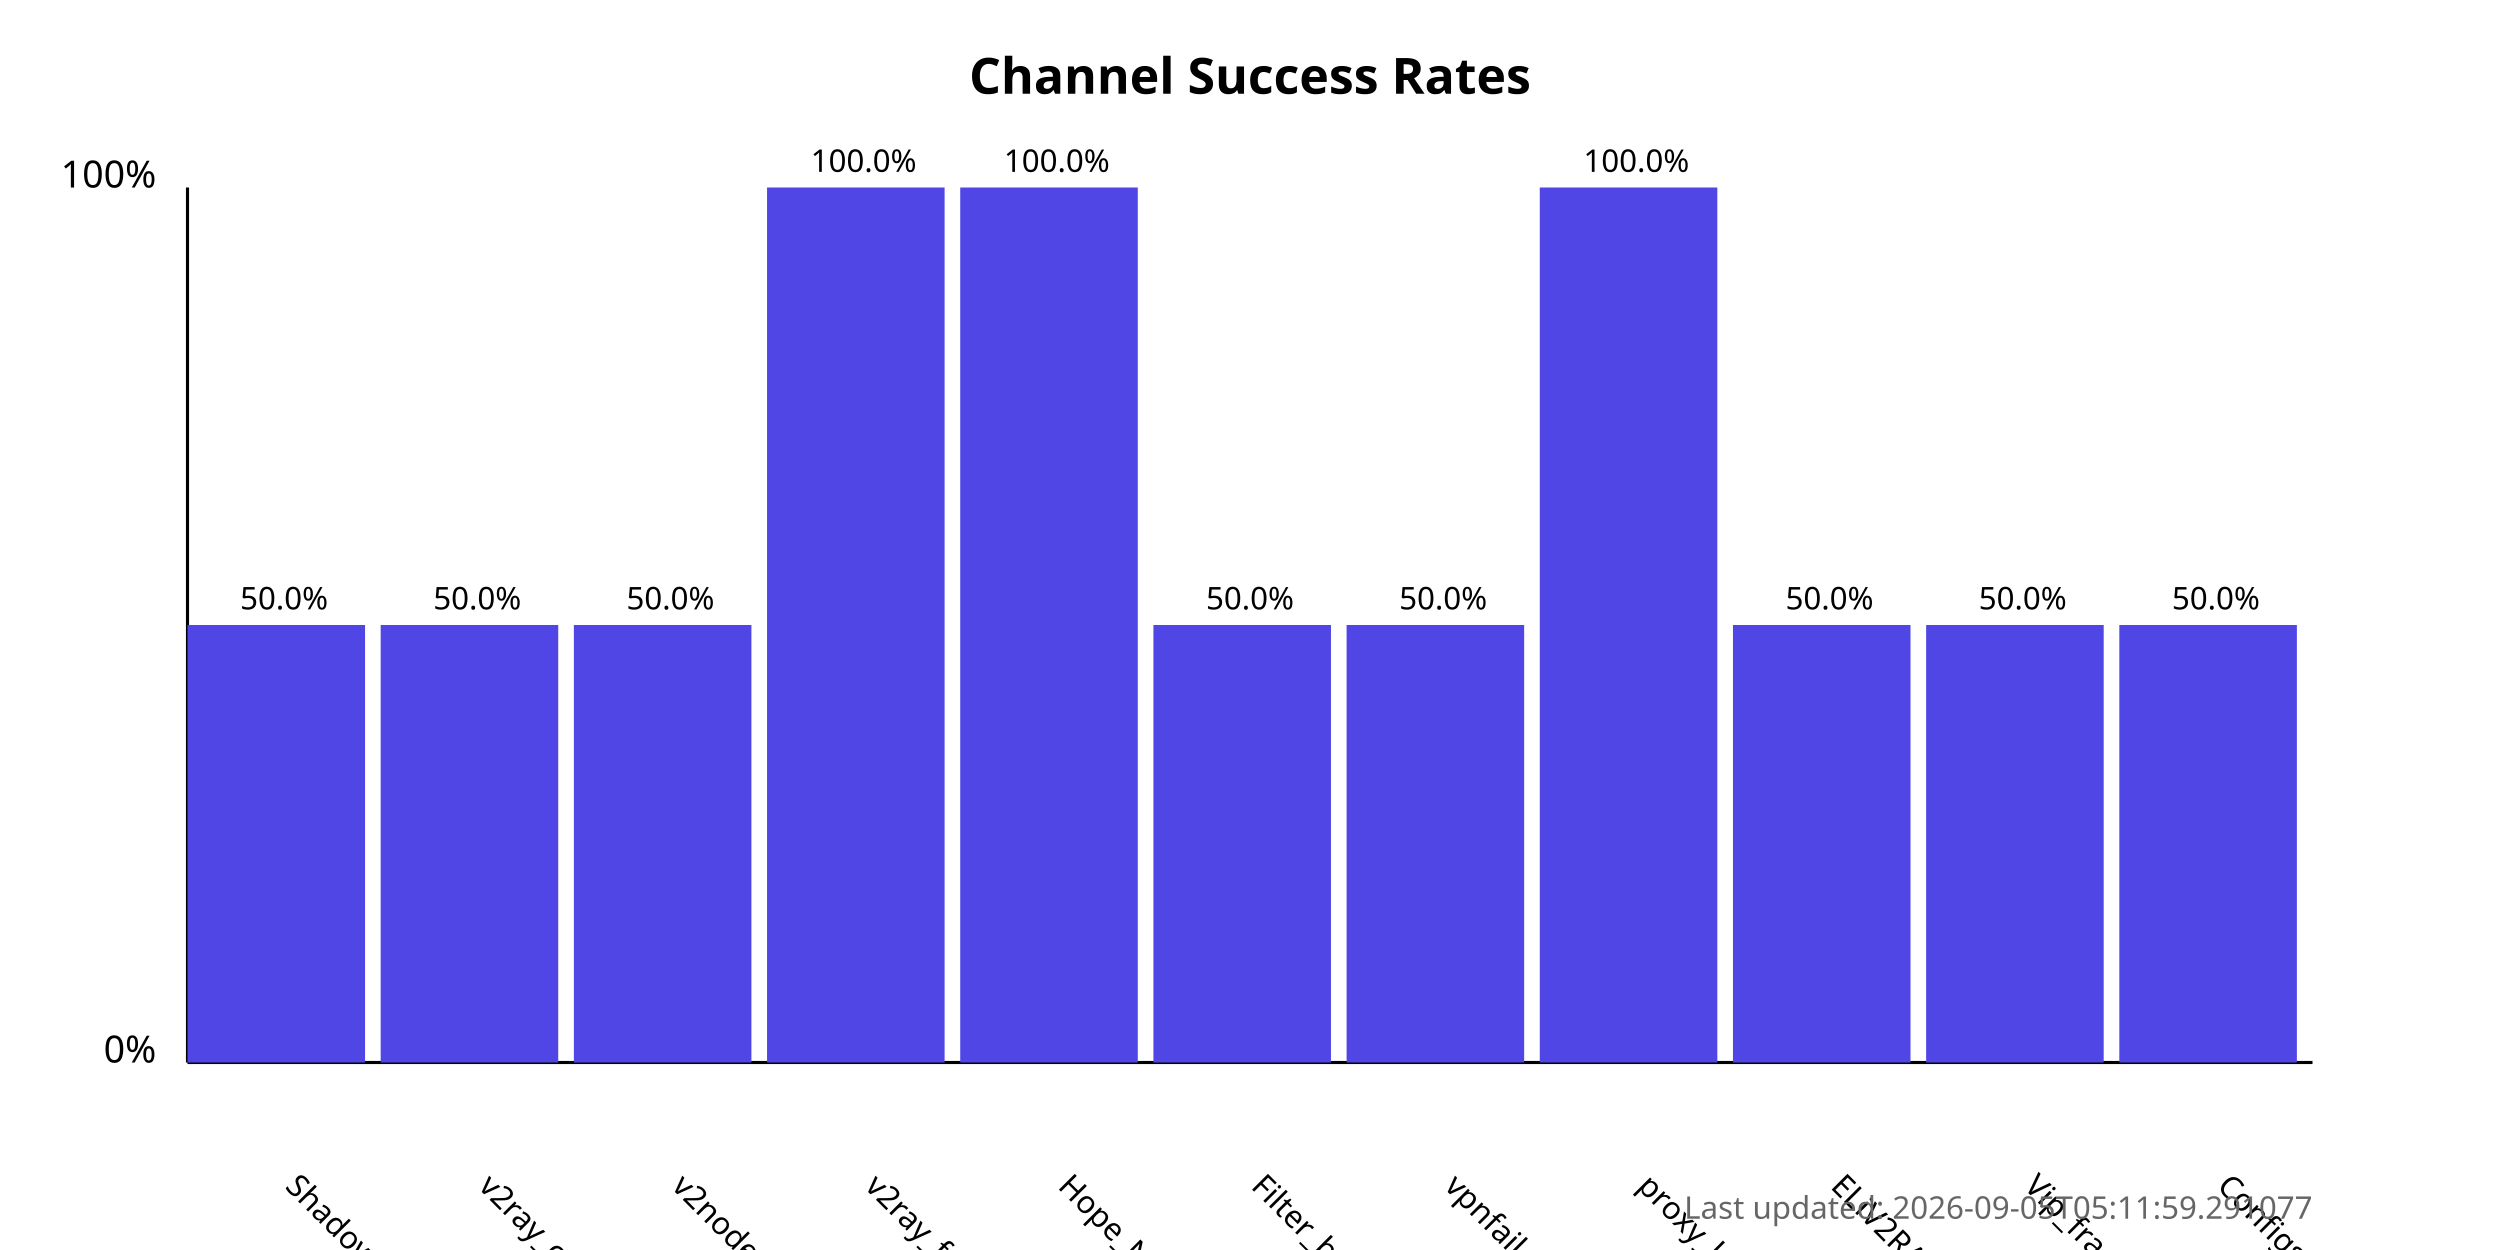
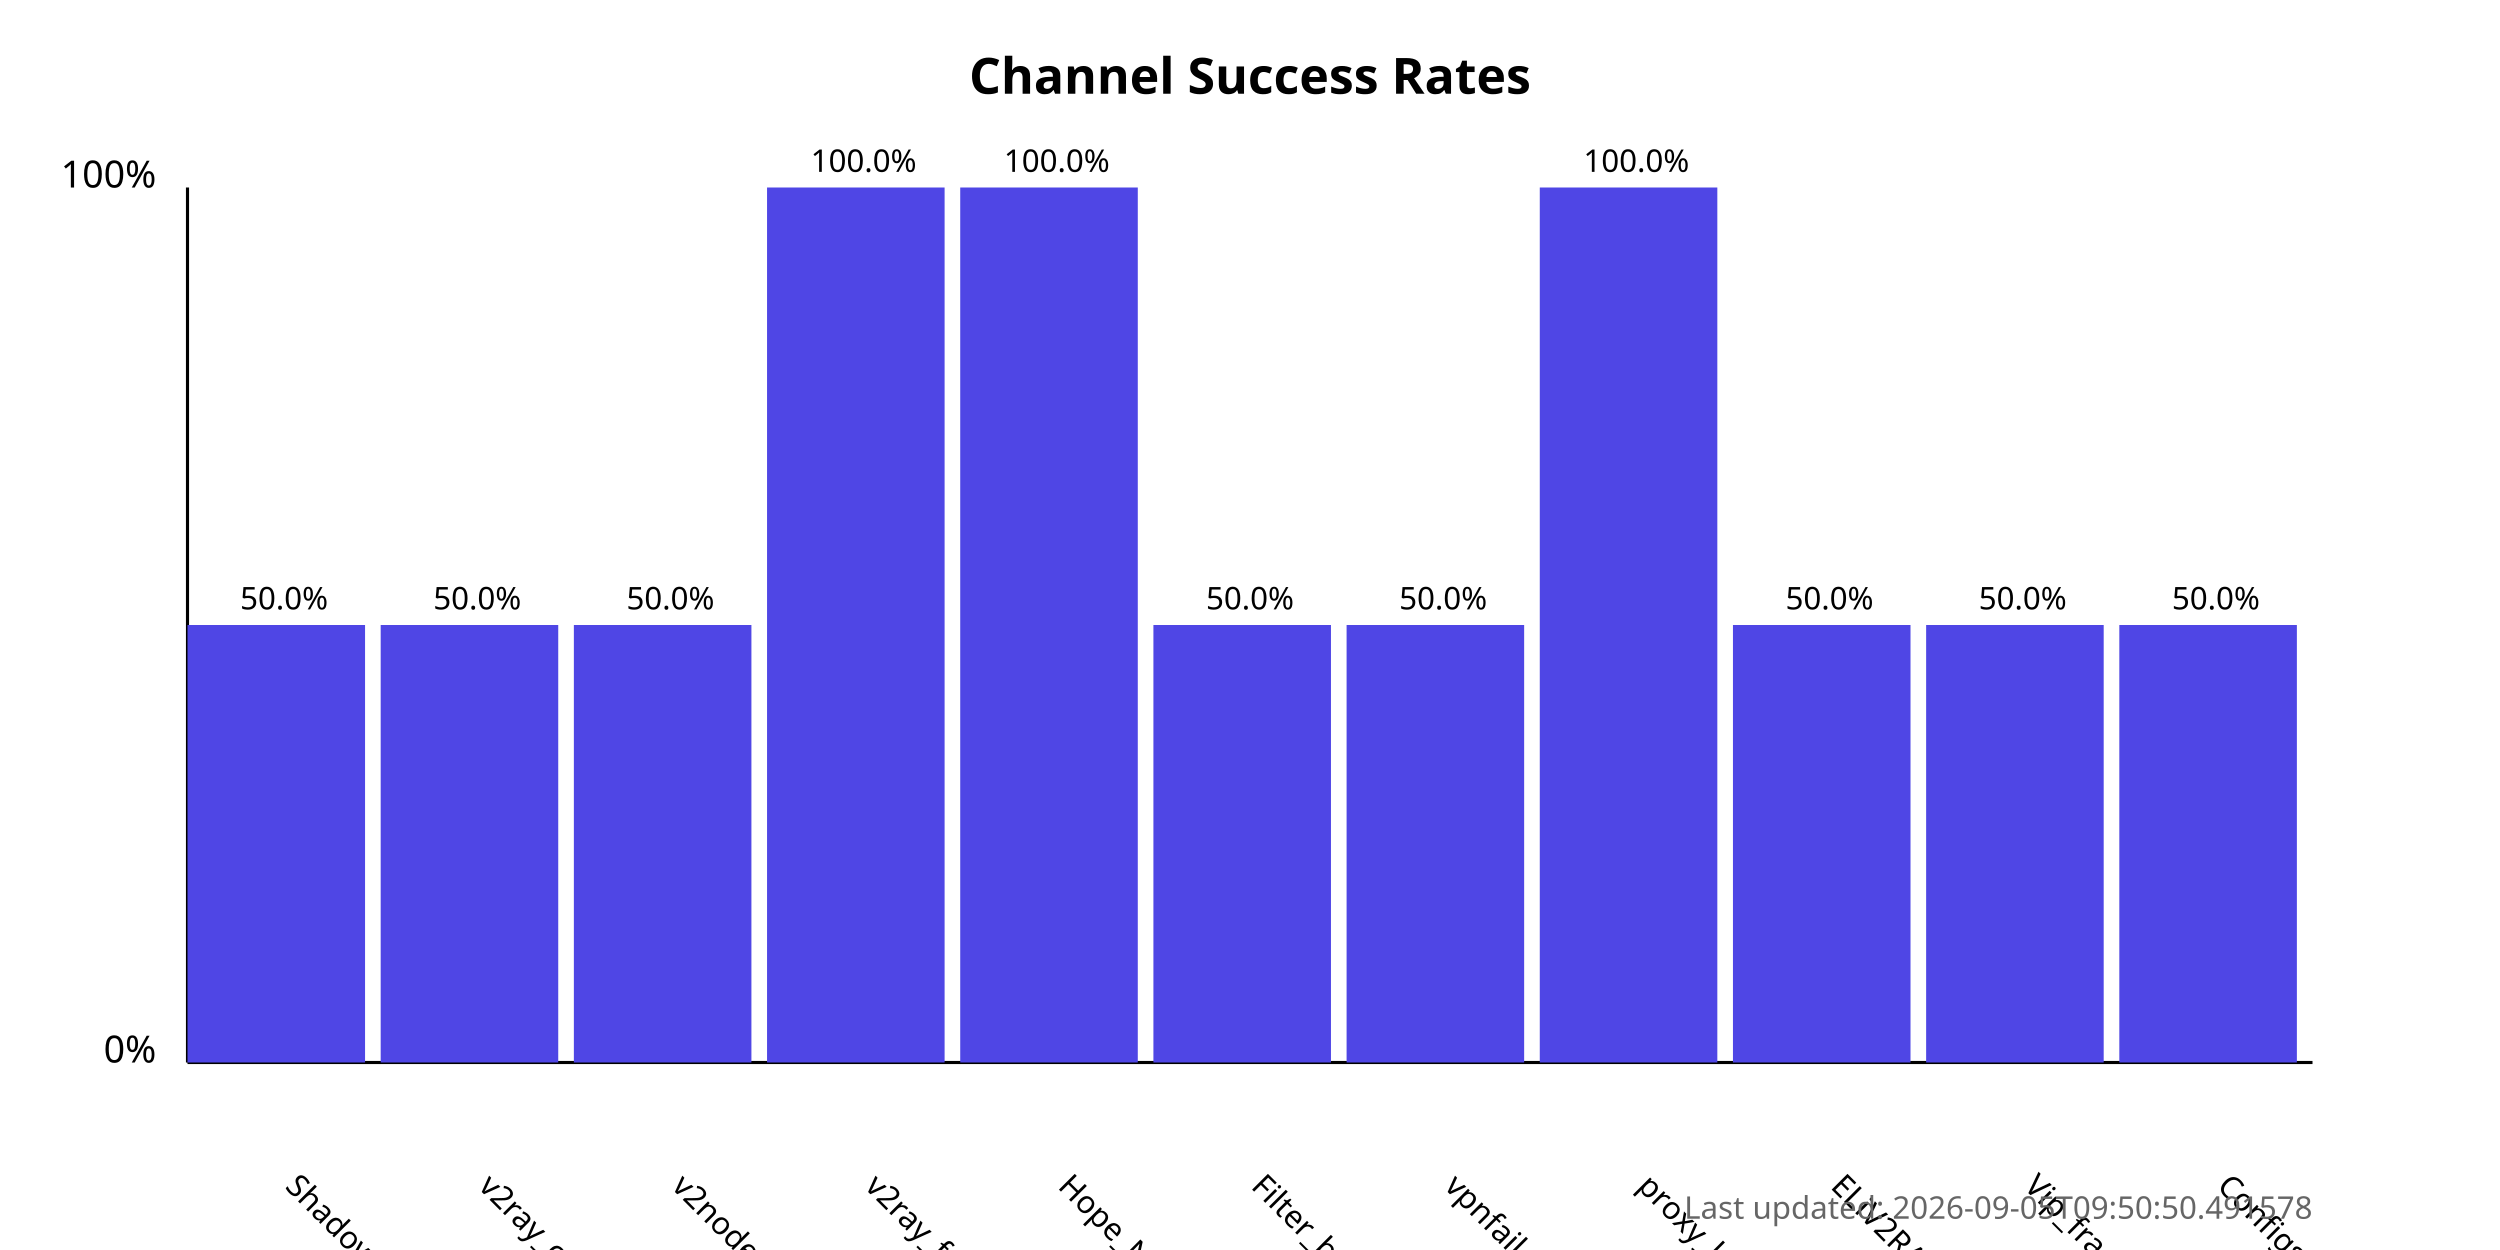
<svg xmlns="http://www.w3.org/2000/svg" width="800" height="400">
  <style>
            .chart-title { font: bold 16px sans-serif; }
            .axis-label { font: 12px sans-serif; }
            .tick-label { font: 10px sans-serif; }
            .bar { fill: #4f46e5; }
            .bar:hover { fill: #6366f1; }
            .timestamp { font: 10px sans-serif; fill: #666; }
        </style>
  <text x="400.0" y="30" text-anchor="middle" class="chart-title">
            Channel Success Rates
        </text>
  <line x1="60" y1="340" x2="60" y2="60" stroke="black" stroke-width="1" />
  <line x1="60" y1="340" x2="740" y2="340" stroke="black" stroke-width="1" />
  <text x="50" y="340" text-anchor="end" class="axis-label">0%</text>
  <text x="50" y="60" text-anchor="end" class="axis-label">100%</text>
  <g>
    <rect x="60" y="200.0" width="56.818" height="140.0" class="bar" />
    <text x="90.909" y="380" transform="rotate(45, 90.90909, 380)" text-anchor="start" class="tick-label">
                ShadowProxy66
            </text>
    <text x="90.909" y="195.0" text-anchor="middle" class="tick-label">
                50.0%
            </text>
  </g>
  <g>
    <rect x="121.818" y="200.0" width="56.818" height="140.0" class="bar" />
    <text x="152.727" y="380" transform="rotate(45, 152.7273, 380)" text-anchor="start" class="tick-label">
                v2ray_configs_pool
            </text>
    <text x="152.727" y="195.0" text-anchor="middle" class="tick-label">
                50.0%
            </text>
  </g>
  <g>
    <rect x="183.636" y="200.0" width="56.818" height="140.0" class="bar" />
    <text x="214.545" y="380" transform="rotate(45, 214.5455, 380)" text-anchor="start" class="tick-label">
                v2nodes
            </text>
    <text x="214.545" y="195.0" text-anchor="middle" class="tick-label">
                50.0%
            </text>
  </g>
  <g>
    <rect x="245.455" y="60.0" width="56.818" height="280.0" class="bar" />
    <text x="276.364" y="380" transform="rotate(45, 276.3636, 380)" text-anchor="start" class="tick-label">
                v2ray_free_conf
            </text>
    <text x="276.364" y="55.0" text-anchor="middle" class="tick-label">
                100.0%
            </text>
  </g>
  <g>
    <rect x="307.273" y="60.0" width="56.818" height="280.0" class="bar" />
    <text x="338.182" y="380" transform="rotate(45, 338.1818, 380)" text-anchor="start" class="tick-label">
                Hope_Net
            </text>
    <text x="338.182" y="55.0" text-anchor="middle" class="tick-label">
                100.0%
            </text>
  </g>
  <g>
    <rect x="369.091" y="200.0" width="56.818" height="140.0" class="bar" />
    <text x="400.0" y="380" transform="rotate(45, 400.0, 380)" text-anchor="start" class="tick-label">
                Filter_breaker
            </text>
    <text x="400.0" y="195.0" text-anchor="middle" class="tick-label">
                50.0%
            </text>
  </g>
  <g>
    <rect x="430.909" y="200.0" width="56.818" height="140.0" class="bar" />
    <text x="461.818" y="380" transform="rotate(45, 461.8182, 380)" text-anchor="start" class="tick-label">
                vpnfail_vless
            </text>
    <text x="461.818" y="195.0" text-anchor="middle" class="tick-label">
                50.0%
            </text>
  </g>
  <g>
    <rect x="492.727" y="60.0" width="56.818" height="280.0" class="bar" />
    <text x="523.636" y="380" transform="rotate(45, 523.6364, 380)" text-anchor="start" class="tick-label">
                proxy_kafee
            </text>
    <text x="523.636" y="55.0" text-anchor="middle" class="tick-label">
                100.0%
            </text>
  </g>
  <g>
    <rect x="554.545" y="200.0" width="56.818" height="140.0" class="bar" />
    <text x="585.455" y="380" transform="rotate(45, 585.4545, 380)" text-anchor="start" class="tick-label">
                ELiV2RAY
            </text>
    <text x="585.455" y="195.0" text-anchor="middle" class="tick-label">
                50.0%
            </text>
  </g>
  <g>
    <rect x="616.364" y="200.0" width="56.818" height="140.0" class="bar" />
    <text x="647.273" y="380" transform="rotate(45, 647.2727, 380)" text-anchor="start" class="tick-label">
                Vip_fragment_v2ray
            </text>
    <text x="647.273" y="195.0" text-anchor="middle" class="tick-label">
                50.0%
            </text>
  </g>
  <g>
    <rect x="678.182" y="200.0" width="56.818" height="140.0" class="bar" />
    <text x="709.091" y="380" transform="rotate(45, 709.0909, 380)" text-anchor="start" class="tick-label">
                ConfigsHubPlus
            </text>
    <text x="709.091" y="195.0" text-anchor="middle" class="tick-label">
                50.0%
            </text>
  </g>
  <text x="740" y="390" text-anchor="end" class="timestamp">
-             Last updated: 2026-09-05T05:11:59.291077
+             Last updated: 2026-09-05T09:50:50.491578
        </text>
</svg>
